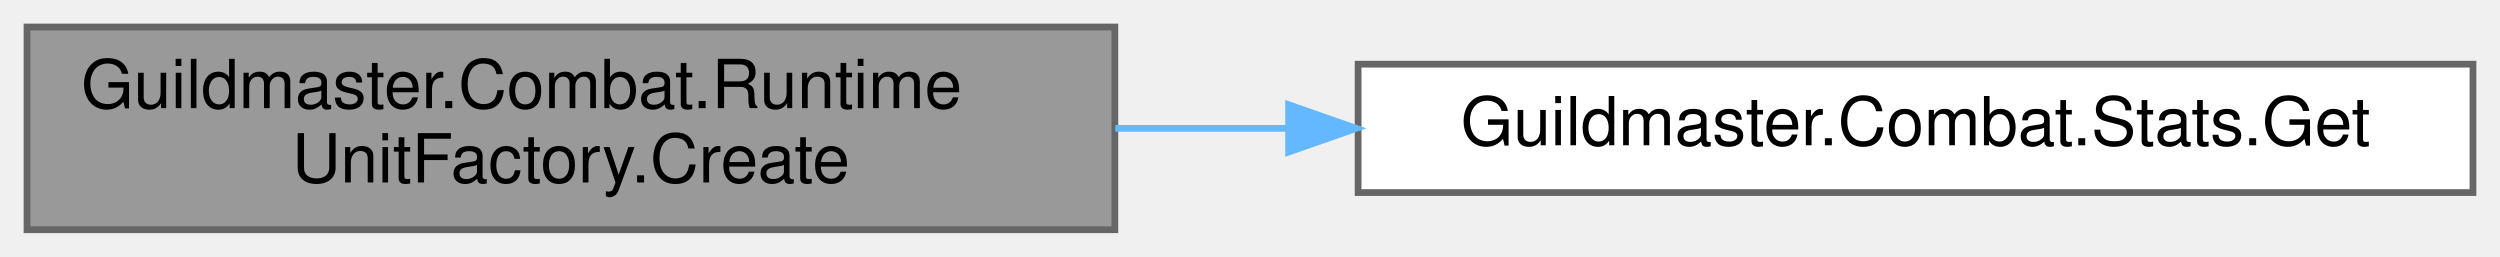
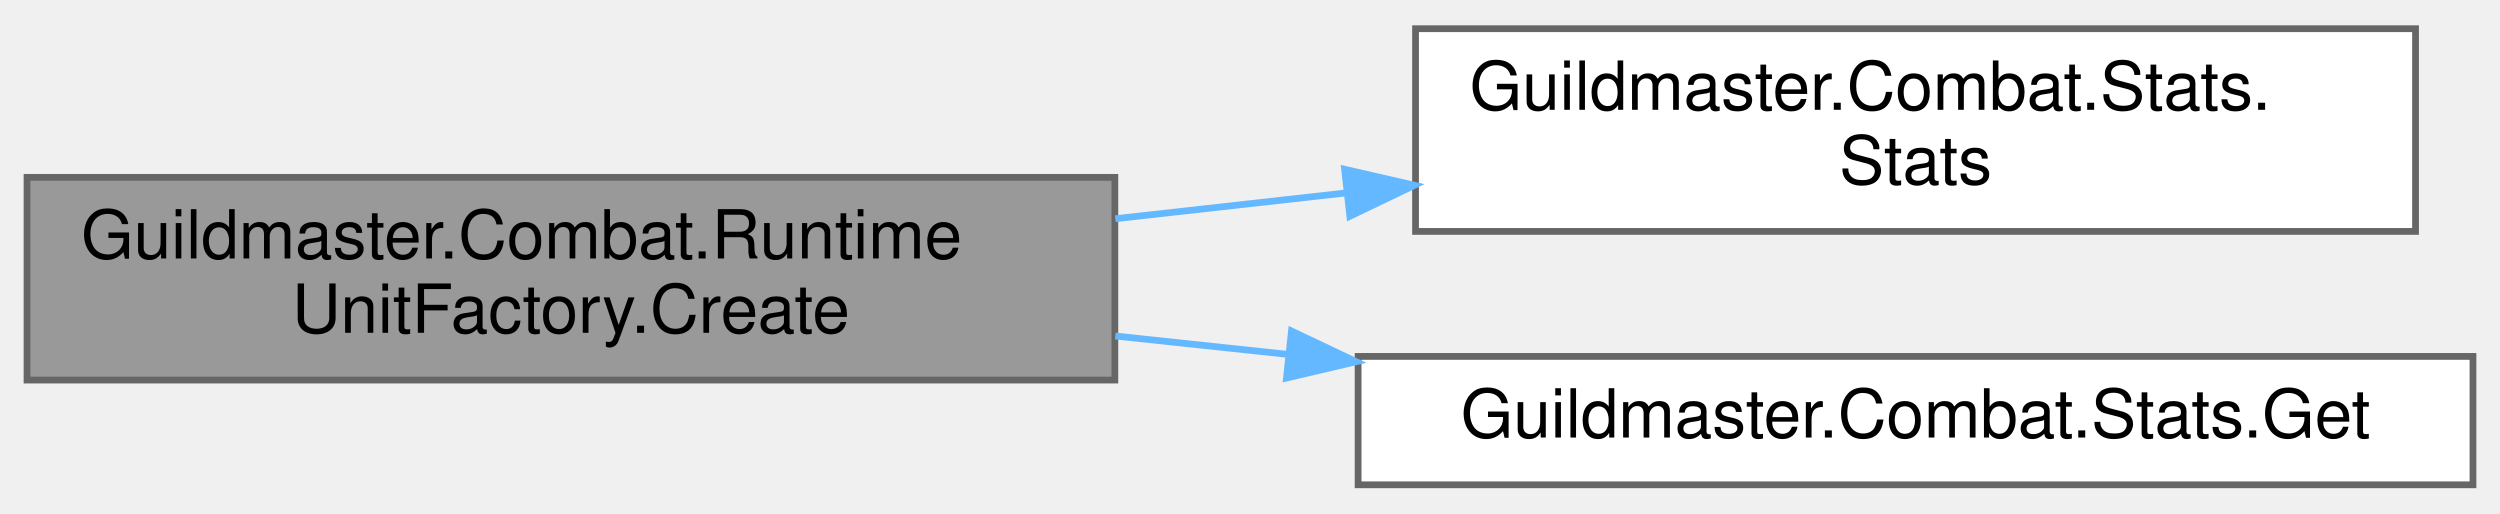
- <svg xmlns="http://www.w3.org/2000/svg" xmlns:xlink="http://www.w3.org/1999/xlink" width="370pt" height="38pt" viewBox="0.00 0.00 370.00 38.00">
-   <g id="graph0" class="graph" transform="scale(1 1) rotate(0) translate(4 34)">
+ <svg xmlns="http://www.w3.org/2000/svg" xmlns:xlink="http://www.w3.org/1999/xlink" width="370pt" height="76pt" viewBox="0.00 0.00 370.00 75.50">
+   <g id="graph0" class="graph" transform="scale(1 1) rotate(0) translate(4 71.5)">
    <g id="Node000001" class="node">
      <g id="a_Node000001">
        <a xlink:title="Создать RuntimeUnit из SO-данных.">
-           <polygon fill="#999999" stroke="#666666" points="161,-30 0,-30 0,0 161,0 161,-30" />
-           <text text-anchor="start" x="8" y="-18" font-family="Helvetica,sans-Serif" font-size="10.00">Guildmaster.Combat.Runtime</text>
-           <text text-anchor="middle" x="80.5" y="-7" font-family="Helvetica,sans-Serif" font-size="10.00">UnitFactory.Create</text>
+           <polygon fill="#999999" stroke="#666666" points="161,-45.5 0,-45.5 0,-15.5 161,-15.5 161,-45.5" />
+           <text text-anchor="start" x="8" y="-33.5" font-family="Helvetica,sans-Serif" font-size="10.00">Guildmaster.Combat.Runtime</text>
+           <text text-anchor="middle" x="80.5" y="-22.5" font-family="Helvetica,sans-Serif" font-size="10.00">UnitFactory.Create</text>
        </a>
      </g>
    </g>
    <g id="Node000002" class="node">
      <g id="a_Node000002">
-         <a xlink:href="classGuildmaster_1_1Combat_1_1Stats.html#ad51b23676359ca7d60f6ed64f84f560a" target="_top" xlink:title="Итоговое значение стата после всех модификаторов и клампов.">
-           <polygon fill="white" stroke="#666666" points="362,-24.5 197,-24.5 197,-5.5 362,-5.5 362,-24.5" />
-           <text text-anchor="middle" x="279.5" y="-12.5" font-family="Helvetica,sans-Serif" font-size="10.00">Guildmaster.Combat.Stats.Get</text>
+         <a xlink:href="classGuildmaster_1_1Combat_1_1Stats.html#a6bab4f42d41719cdce2a3b76a64f24b6" target="_top" xlink:title=" ">
+           <polygon fill="white" stroke="#666666" points="353.5,-67.5 205.5,-67.5 205.5,-37.5 353.5,-37.5 353.5,-67.5" />
+           <text text-anchor="start" x="213.5" y="-55.5" font-family="Helvetica,sans-Serif" font-size="10.00">Guildmaster.Combat.Stats.</text>
+           <text text-anchor="middle" x="279.5" y="-44.5" font-family="Helvetica,sans-Serif" font-size="10.00">Stats</text>
        </a>
      </g>
    </g>
    <g id="edge1_Node000001_Node000002" class="edge">
      <g id="a_edge1_Node000001_Node000002">
        <a xlink:title=" ">
-           <path fill="none" stroke="#63b8ff" d="M161.06,-15C169.5,-15 178.14,-15 186.71,-15" />
-           <polygon fill="#63b8ff" stroke="#63b8ff" points="186.72,-18.5 196.72,-15 186.72,-11.5 186.72,-18.5" />
+           <path fill="none" stroke="#63b8ff" d="M161.06,-39.38C172.26,-40.64 183.8,-41.92 195.07,-43.18" />
+           <polygon fill="#63b8ff" stroke="#63b8ff" points="195,-46.7 205.33,-44.33 195.78,-39.74 195,-46.7" />
+         </a>
+       </g>
+     </g>
+     <g id="Node000003" class="node">
+       <g id="a_Node000003">
+         <a xlink:href="classGuildmaster_1_1Combat_1_1Stats.html#ad51b23676359ca7d60f6ed64f84f560a" target="_top" xlink:title="Итоговое значение стата после всех модификаторов и клампов.">
+           <polygon fill="white" stroke="#666666" points="362,-19 197,-19 197,0 362,0 362,-19" />
+           <text text-anchor="middle" x="279.5" y="-7" font-family="Helvetica,sans-Serif" font-size="10.00">Guildmaster.Combat.Stats.Get</text>
+         </a>
+       </g>
+     </g>
+     <g id="edge2_Node000001_Node000003" class="edge">
+       <g id="a_edge2_Node000001_Node000003">
+         <a xlink:title=" ">
+           <path fill="none" stroke="#63b8ff" d="M161.06,-22.02C169.5,-21.12 178.14,-20.2 186.71,-19.29" />
+           <polygon fill="#63b8ff" stroke="#63b8ff" points="187.14,-22.76 196.72,-18.22 186.4,-15.8 187.14,-22.76" />
        </a>
      </g>
    </g>
  </g>
</svg>
